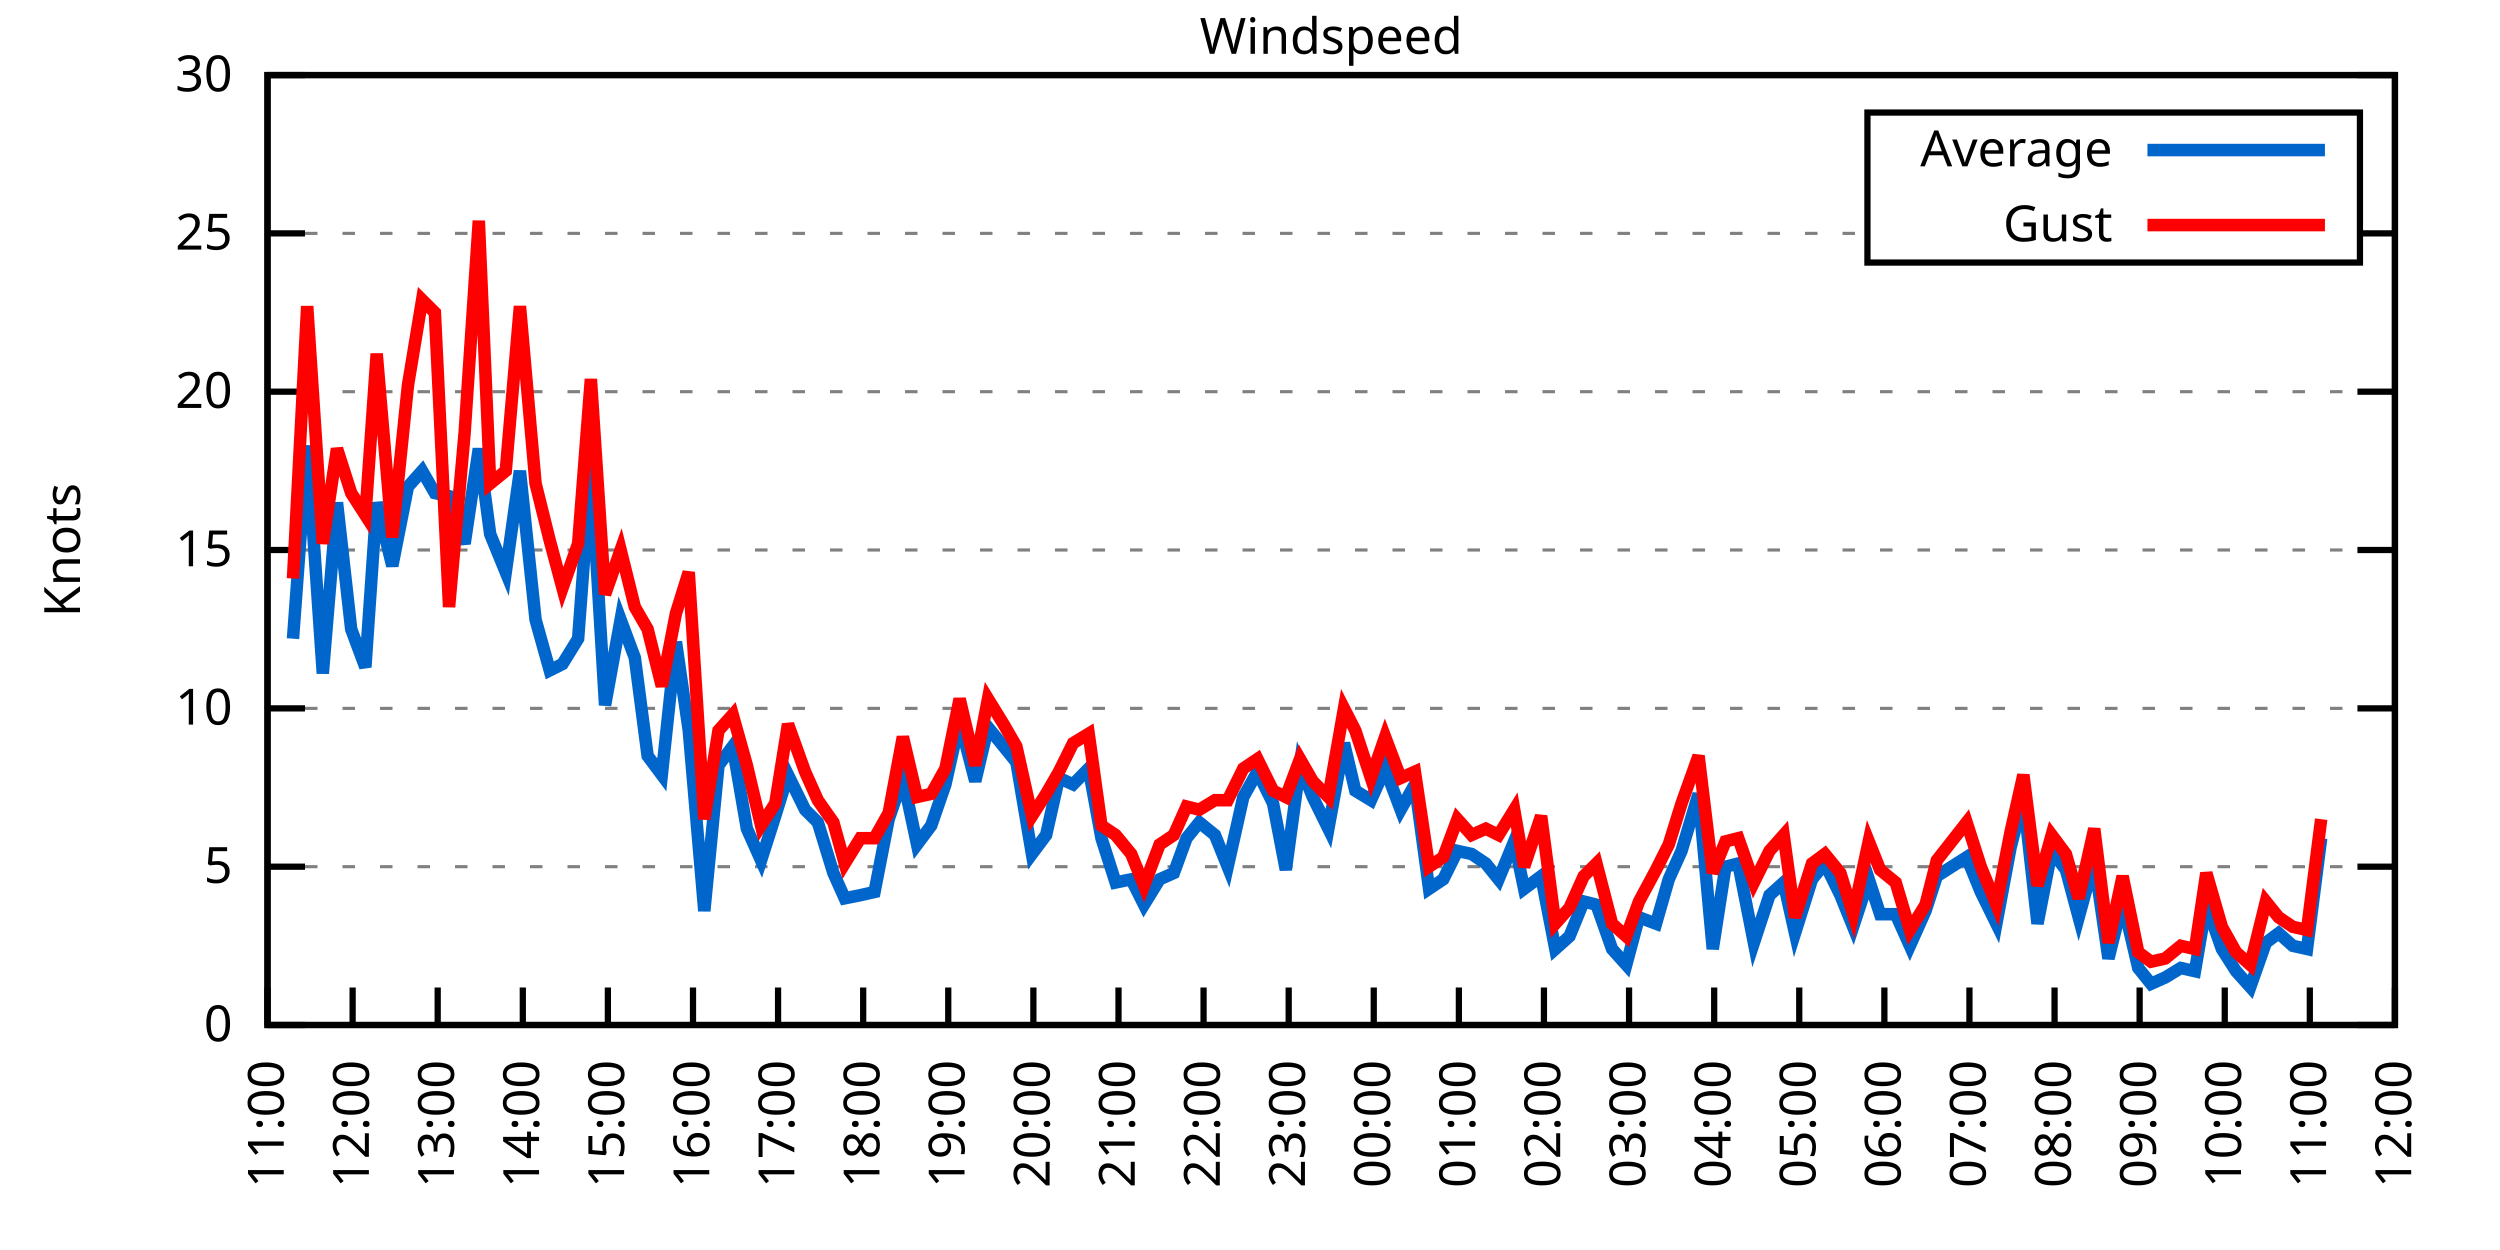
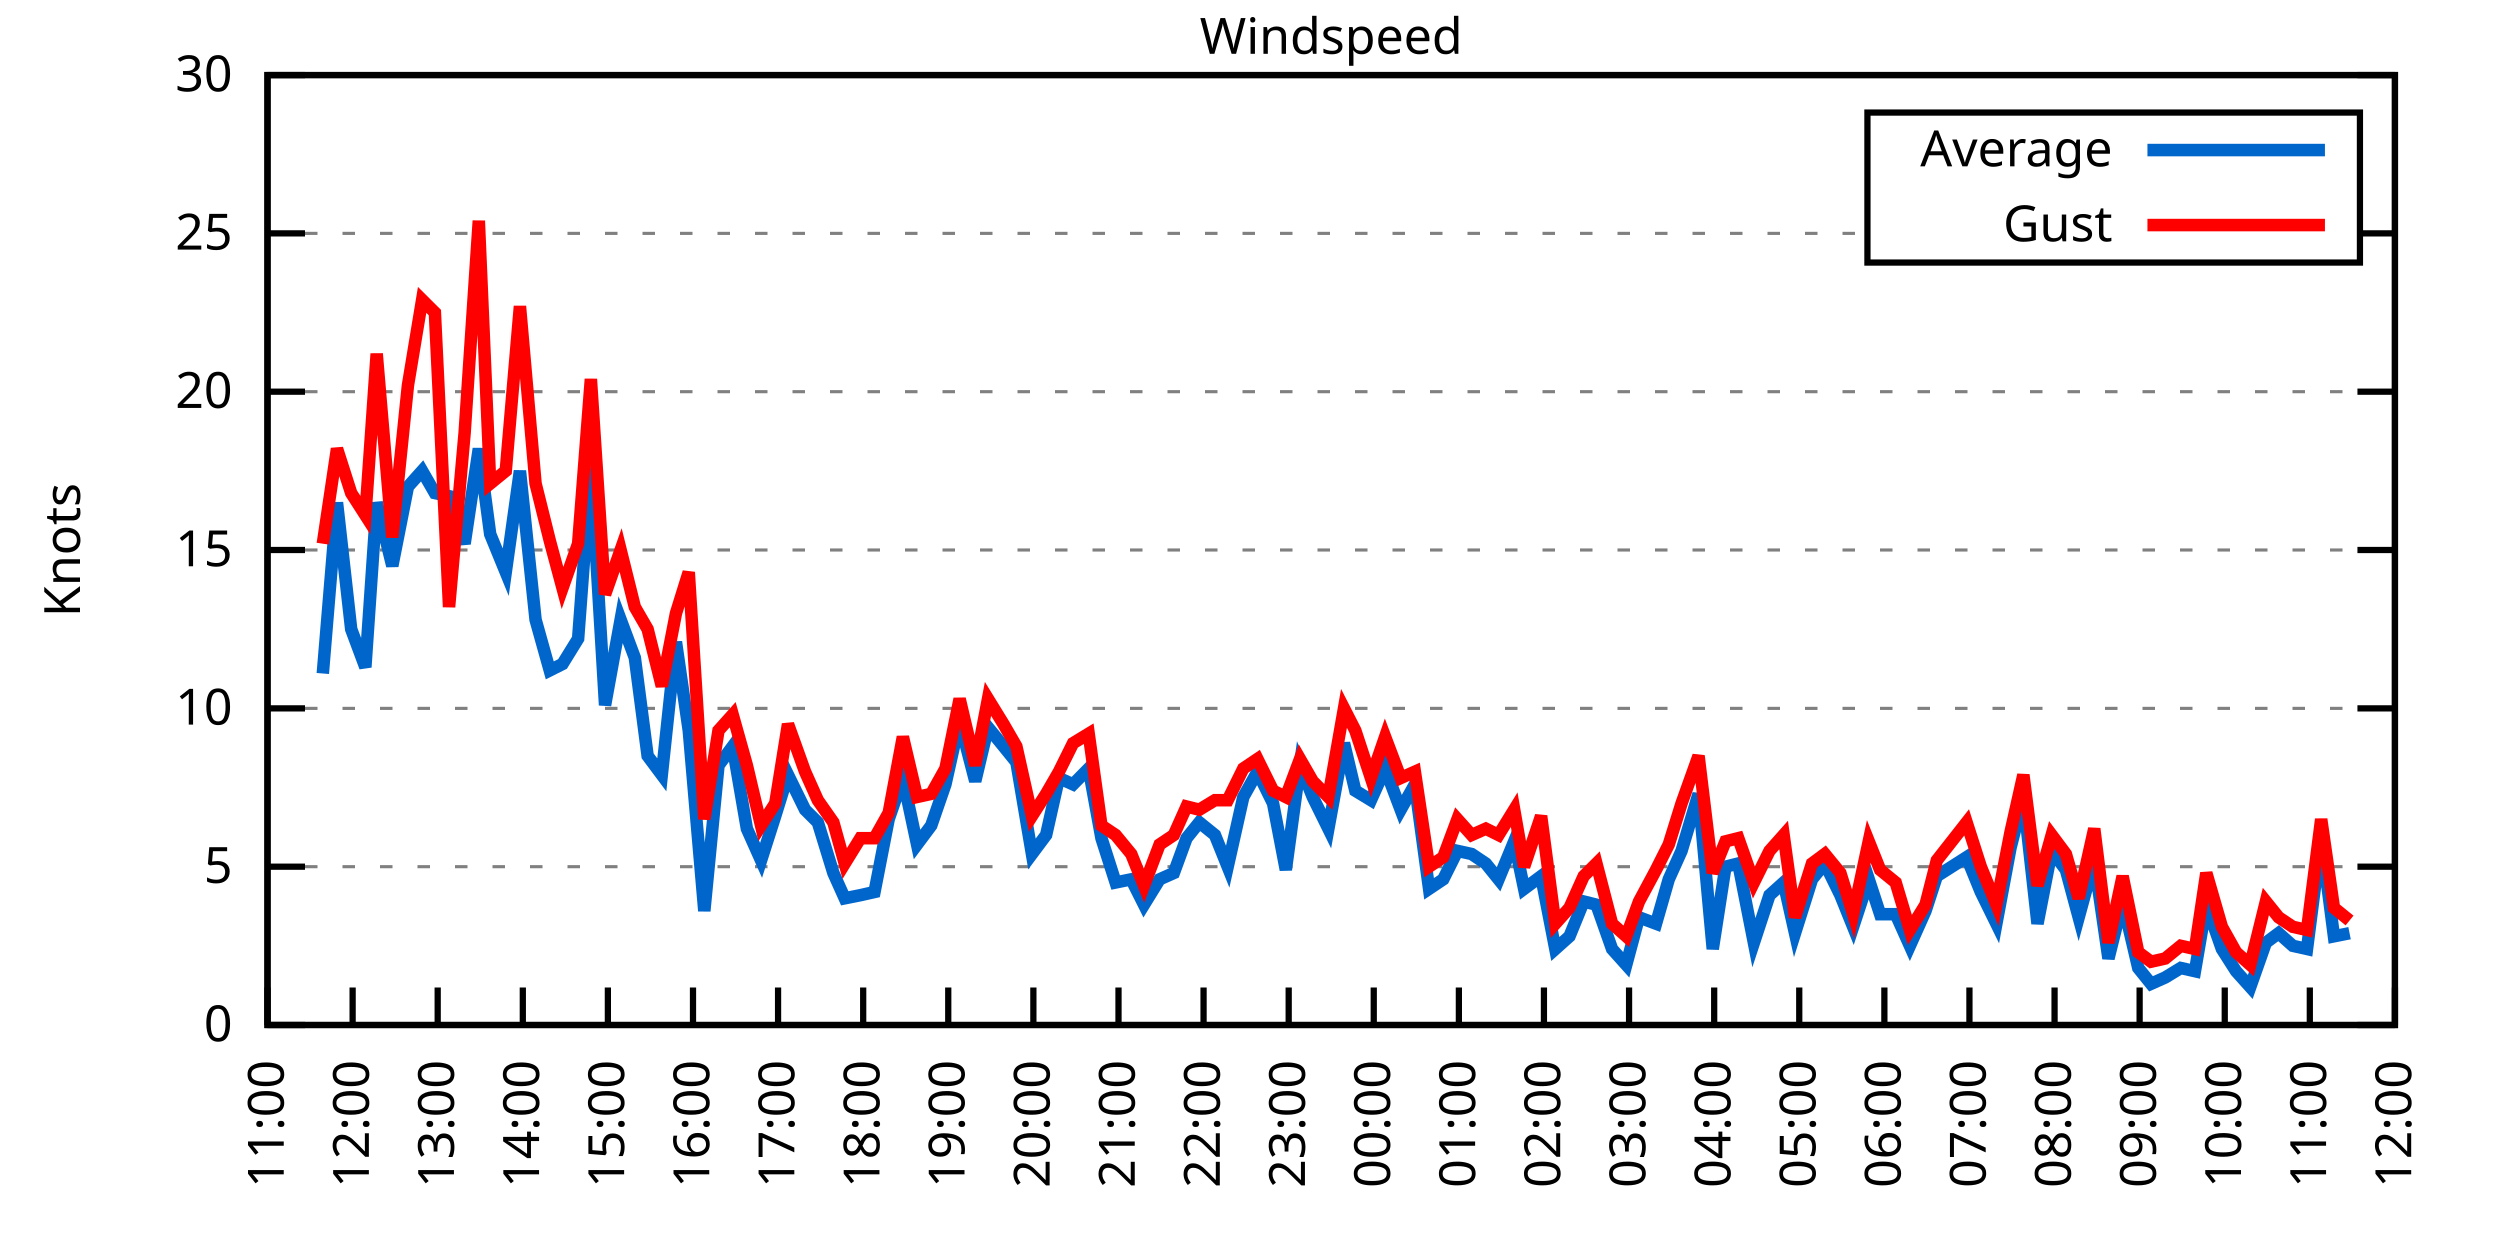
<svg xmlns="http://www.w3.org/2000/svg" xmlns:xlink="http://www.w3.org/1999/xlink" width="400" height="200" viewBox="0 0 400 200">
  <g id="gnuplot_canvas">
    <rect x="0" y="0" width="400" height="200" fill="none" />
    <defs>
      <circle id="gpDot" r="0.5" stroke-width="0.5" stroke="currentColor" />
      <path id="gpPt0" stroke-width="0.333" stroke="currentColor" d="M-1,0 h2 M0,-1 v2" />
      <path id="gpPt1" stroke-width="0.333" stroke="currentColor" d="M-1,-1 L1,1 M1,-1 L-1,1" />
      <path id="gpPt2" stroke-width="0.333" stroke="currentColor" d="M-1,0 L1,0 M0,-1 L0,1 M-1,-1 L1,1 M-1,1 L1,-1" />
      <rect id="gpPt3" stroke-width="0.333" stroke="currentColor" x="-1" y="-1" width="2" height="2" />
      <rect id="gpPt4" stroke-width="0.333" stroke="currentColor" fill="currentColor" x="-1" y="-1" width="2" height="2" />
      <circle id="gpPt5" stroke-width="0.333" stroke="currentColor" cx="0" cy="0" r="1" />
      <use xlink:href="#gpPt5" id="gpPt6" fill="currentColor" stroke="none" />
      <path id="gpPt7" stroke-width="0.333" stroke="currentColor" d="M0,-1.33 L-1.33,0.67 L1.33,0.67 z" />
      <use xlink:href="#gpPt7" id="gpPt8" fill="currentColor" stroke="none" />
      <use xlink:href="#gpPt7" id="gpPt9" stroke="currentColor" transform="rotate(180)" />
      <use xlink:href="#gpPt9" id="gpPt10" fill="currentColor" stroke="none" />
      <use xlink:href="#gpPt3" id="gpPt11" stroke="currentColor" transform="rotate(45)" />
      <use xlink:href="#gpPt11" id="gpPt12" fill="currentColor" stroke="none" />
      <path id="gpPt13" stroke-width="0.333" stroke="currentColor" d="M0,1.330 L1.265,0.411 L0.782,-1.067 L-0.782,-1.076 L-1.265,0.411 z" />
      <use xlink:href="#gpPt13" id="gpPt14" fill="currentColor" stroke="none" />
      <filter id="textbox" filterUnits="objectBoundingBox" x="0" y="0" height="1" width="1">
        <feFlood flood-color="white" flood-opacity="1" result="bgnd" />
        <feComposite in="SourceGraphic" in2="bgnd" operator="atop" />
      </filter>
      <filter id="greybox" filterUnits="objectBoundingBox" x="0" y="0" height="1" width="1">
        <feFlood flood-color="lightgrey" flood-opacity="1" result="grey" />
        <feComposite in="SourceGraphic" in2="grey" operator="atop" />
      </filter>
    </defs>
    <g fill="none" color="white" stroke="currentColor" stroke-width="1.00" stroke-linecap="butt" stroke-linejoin="miter">
</g>
    <g fill="none" color="black" stroke="currentColor" stroke-width="1.00" stroke-linecap="butt" stroke-linejoin="miter">
      <g stroke="none" shape-rendering="crispEdges">
        <polygon fill="rgb(255, 255, 255)" points="42.80,164.00 383.18,164.00 383.18,12.02 42.80,12.02 " />
      </g>
    </g>
    <g fill="none" color="black" stroke="currentColor" stroke-width="1.00" stroke-linecap="butt" stroke-linejoin="miter">
</g>
    <g fill="none" color="black" stroke="black" stroke-width="0.50" stroke-linecap="butt" stroke-linejoin="miter">
</g>
    <g fill="none" color="gray" stroke="currentColor" stroke-width="0.50" stroke-linecap="butt" stroke-linejoin="miter">
      <path stroke="gray" stroke-dasharray="2,4" class="gridline" d="M42.80,164.00 L383.19,164.00  " />
    </g>
    <g fill="none" color="gray" stroke="gray" stroke-width="1.00" stroke-linecap="butt" stroke-linejoin="miter">
</g>
    <g fill="none" color="black" stroke="currentColor" stroke-width="1.00" stroke-linecap="butt" stroke-linejoin="miter">
      <path stroke="black" d="M42.80,164.00 L48.80,164.00 M383.19,164.00 L377.19,164.00  " />
      <g transform="translate(37.20,166.60)" stroke="none" fill="black" font-family="Sans" font-size="8.00" text-anchor="end">
        <text>
          <tspan font-family="Sans"> 0</tspan>
        </text>
      </g>
    </g>
    <g fill="none" color="black" stroke="currentColor" stroke-width="1.00" stroke-linecap="butt" stroke-linejoin="miter">
</g>
    <g fill="none" color="black" stroke="black" stroke-width="0.50" stroke-linecap="butt" stroke-linejoin="miter">
</g>
    <g fill="none" color="gray" stroke="currentColor" stroke-width="0.50" stroke-linecap="butt" stroke-linejoin="miter">
      <path stroke="gray" stroke-dasharray="2,4" class="gridline" d="M42.80,138.67 L383.19,138.67  " />
    </g>
    <g fill="none" color="gray" stroke="gray" stroke-width="1.00" stroke-linecap="butt" stroke-linejoin="miter">
</g>
    <g fill="none" color="black" stroke="currentColor" stroke-width="1.00" stroke-linecap="butt" stroke-linejoin="miter">
      <path stroke="black" d="M42.80,138.67 L48.80,138.67 M383.19,138.67 L377.19,138.67  " />
      <g transform="translate(37.20,141.27)" stroke="none" fill="black" font-family="Sans" font-size="8.00" text-anchor="end">
        <text>
          <tspan font-family="Sans"> 5</tspan>
        </text>
      </g>
    </g>
    <g fill="none" color="black" stroke="currentColor" stroke-width="1.00" stroke-linecap="butt" stroke-linejoin="miter">
</g>
    <g fill="none" color="black" stroke="black" stroke-width="0.50" stroke-linecap="butt" stroke-linejoin="miter">
</g>
    <g fill="none" color="gray" stroke="currentColor" stroke-width="0.50" stroke-linecap="butt" stroke-linejoin="miter">
      <path stroke="gray" stroke-dasharray="2,4" class="gridline" d="M42.80,113.34 L383.19,113.34  " />
    </g>
    <g fill="none" color="gray" stroke="gray" stroke-width="1.00" stroke-linecap="butt" stroke-linejoin="miter">
</g>
    <g fill="none" color="black" stroke="currentColor" stroke-width="1.00" stroke-linecap="butt" stroke-linejoin="miter">
      <path stroke="black" d="M42.80,113.34 L48.80,113.34 M383.19,113.34 L377.19,113.34  " />
      <g transform="translate(37.20,115.94)" stroke="none" fill="black" font-family="Sans" font-size="8.00" text-anchor="end">
        <text>
          <tspan font-family="Sans"> 10</tspan>
        </text>
      </g>
    </g>
    <g fill="none" color="black" stroke="currentColor" stroke-width="1.00" stroke-linecap="butt" stroke-linejoin="miter">
</g>
    <g fill="none" color="black" stroke="black" stroke-width="0.50" stroke-linecap="butt" stroke-linejoin="miter">
</g>
    <g fill="none" color="gray" stroke="currentColor" stroke-width="0.50" stroke-linecap="butt" stroke-linejoin="miter">
      <path stroke="gray" stroke-dasharray="2,4" class="gridline" d="M42.80,88.00 L383.19,88.00  " />
    </g>
    <g fill="none" color="gray" stroke="gray" stroke-width="1.00" stroke-linecap="butt" stroke-linejoin="miter">
</g>
    <g fill="none" color="black" stroke="currentColor" stroke-width="1.00" stroke-linecap="butt" stroke-linejoin="miter">
      <path stroke="black" d="M42.80,88.00 L48.80,88.00 M383.19,88.00 L377.19,88.00  " />
      <g transform="translate(37.20,90.60)" stroke="none" fill="black" font-family="Sans" font-size="8.00" text-anchor="end">
        <text>
          <tspan font-family="Sans"> 15</tspan>
        </text>
      </g>
    </g>
    <g fill="none" color="black" stroke="currentColor" stroke-width="1.00" stroke-linecap="butt" stroke-linejoin="miter">
</g>
    <g fill="none" color="black" stroke="black" stroke-width="0.50" stroke-linecap="butt" stroke-linejoin="miter">
</g>
    <g fill="none" color="gray" stroke="currentColor" stroke-width="0.50" stroke-linecap="butt" stroke-linejoin="miter">
      <path stroke="gray" stroke-dasharray="2,4" class="gridline" d="M42.80,62.67 L383.19,62.67  " />
    </g>
    <g fill="none" color="gray" stroke="gray" stroke-width="1.00" stroke-linecap="butt" stroke-linejoin="miter">
</g>
    <g fill="none" color="black" stroke="currentColor" stroke-width="1.00" stroke-linecap="butt" stroke-linejoin="miter">
      <path stroke="black" d="M42.80,62.67 L48.80,62.67 M383.19,62.67 L377.19,62.67  " />
      <g transform="translate(37.20,65.27)" stroke="none" fill="black" font-family="Sans" font-size="8.00" text-anchor="end">
        <text>
          <tspan font-family="Sans"> 20</tspan>
        </text>
      </g>
    </g>
    <g fill="none" color="black" stroke="currentColor" stroke-width="1.00" stroke-linecap="butt" stroke-linejoin="miter">
</g>
    <g fill="none" color="black" stroke="black" stroke-width="0.50" stroke-linecap="butt" stroke-linejoin="miter">
</g>
    <g fill="none" color="gray" stroke="currentColor" stroke-width="0.50" stroke-linecap="butt" stroke-linejoin="miter">
      <path stroke="gray" stroke-dasharray="2,4" class="gridline" d="M42.80,37.34 L298.79,37.34 M377.59,37.34 L383.19,37.34  " />
    </g>
    <g fill="none" color="gray" stroke="gray" stroke-width="1.00" stroke-linecap="butt" stroke-linejoin="miter">
</g>
    <g fill="none" color="black" stroke="currentColor" stroke-width="1.00" stroke-linecap="butt" stroke-linejoin="miter">
      <path stroke="black" d="M42.80,37.34 L48.80,37.34 M383.19,37.34 L377.19,37.34  " />
      <g transform="translate(37.20,39.94)" stroke="none" fill="black" font-family="Sans" font-size="8.00" text-anchor="end">
        <text>
          <tspan font-family="Sans"> 25</tspan>
        </text>
      </g>
    </g>
    <g fill="none" color="black" stroke="currentColor" stroke-width="1.00" stroke-linecap="butt" stroke-linejoin="miter">
</g>
    <g fill="none" color="black" stroke="black" stroke-width="0.50" stroke-linecap="butt" stroke-linejoin="miter">
</g>
    <g fill="none" color="gray" stroke="currentColor" stroke-width="0.50" stroke-linecap="butt" stroke-linejoin="miter">
      <path stroke="gray" stroke-dasharray="2,4" class="gridline" d="M42.80,12.01 L383.19,12.01  " />
    </g>
    <g fill="none" color="gray" stroke="gray" stroke-width="1.00" stroke-linecap="butt" stroke-linejoin="miter">
</g>
    <g fill="none" color="black" stroke="currentColor" stroke-width="1.00" stroke-linecap="butt" stroke-linejoin="miter">
      <path stroke="black" d="M42.80,12.01 L48.80,12.01 M383.19,12.01 L377.19,12.01  " />
      <g transform="translate(37.20,14.61)" stroke="none" fill="black" font-family="Sans" font-size="8.00" text-anchor="end">
        <text>
          <tspan font-family="Sans"> 30</tspan>
        </text>
      </g>
    </g>
    <g fill="none" color="black" stroke="currentColor" stroke-width="1.00" stroke-linecap="butt" stroke-linejoin="miter">
      <path stroke="black" d="M42.80,164.00 L42.80,158.00  " />
      <g transform="translate(45.40,169.60) rotate(270.00)" stroke="none" fill="black" font-family="Sans" font-size="8.00" text-anchor="end">
        <text>
          <tspan font-family="Sans">11:00</tspan>
        </text>
      </g>
    </g>
    <g fill="none" color="black" stroke="currentColor" stroke-width="1.00" stroke-linecap="butt" stroke-linejoin="miter">
      <path stroke="black" d="M56.42,164.00 L56.42,158.00  " />
      <g transform="translate(59.02,169.60) rotate(270.00)" stroke="none" fill="black" font-family="Sans" font-size="8.00" text-anchor="end">
        <text>
          <tspan font-family="Sans">12:00</tspan>
        </text>
      </g>
    </g>
    <g fill="none" color="black" stroke="currentColor" stroke-width="1.00" stroke-linecap="butt" stroke-linejoin="miter">
      <path stroke="black" d="M70.03,164.00 L70.03,158.00  " />
      <g transform="translate(72.63,169.60) rotate(270.00)" stroke="none" fill="black" font-family="Sans" font-size="8.00" text-anchor="end">
        <text>
          <tspan font-family="Sans">13:00</tspan>
        </text>
      </g>
    </g>
    <g fill="none" color="black" stroke="currentColor" stroke-width="1.00" stroke-linecap="butt" stroke-linejoin="miter">
      <path stroke="black" d="M83.65,164.00 L83.65,158.00  " />
      <g transform="translate(86.25,169.60) rotate(270.00)" stroke="none" fill="black" font-family="Sans" font-size="8.00" text-anchor="end">
        <text>
          <tspan font-family="Sans">14:00</tspan>
        </text>
      </g>
    </g>
    <g fill="none" color="black" stroke="currentColor" stroke-width="1.00" stroke-linecap="butt" stroke-linejoin="miter">
      <path stroke="black" d="M97.26,164.00 L97.26,158.00  " />
      <g transform="translate(99.86,169.60) rotate(270.00)" stroke="none" fill="black" font-family="Sans" font-size="8.00" text-anchor="end">
        <text>
          <tspan font-family="Sans">15:00</tspan>
        </text>
      </g>
    </g>
    <g fill="none" color="black" stroke="currentColor" stroke-width="1.00" stroke-linecap="butt" stroke-linejoin="miter">
      <path stroke="black" d="M110.88,164.00 L110.88,158.00  " />
      <g transform="translate(113.48,169.60) rotate(270.00)" stroke="none" fill="black" font-family="Sans" font-size="8.00" text-anchor="end">
        <text>
          <tspan font-family="Sans">16:00</tspan>
        </text>
      </g>
    </g>
    <g fill="none" color="black" stroke="currentColor" stroke-width="1.00" stroke-linecap="butt" stroke-linejoin="miter">
      <path stroke="black" d="M124.49,164.00 L124.49,158.00  " />
      <g transform="translate(127.09,169.60) rotate(270.00)" stroke="none" fill="black" font-family="Sans" font-size="8.00" text-anchor="end">
        <text>
          <tspan font-family="Sans">17:00</tspan>
        </text>
      </g>
    </g>
    <g fill="none" color="black" stroke="currentColor" stroke-width="1.00" stroke-linecap="butt" stroke-linejoin="miter">
      <path stroke="black" d="M138.11,164.00 L138.11,158.00  " />
      <g transform="translate(140.71,169.60) rotate(270.00)" stroke="none" fill="black" font-family="Sans" font-size="8.00" text-anchor="end">
        <text>
          <tspan font-family="Sans">18:00</tspan>
        </text>
      </g>
    </g>
    <g fill="none" color="black" stroke="currentColor" stroke-width="1.00" stroke-linecap="butt" stroke-linejoin="miter">
      <path stroke="black" d="M151.72,164.00 L151.72,158.00  " />
      <g transform="translate(154.32,169.60) rotate(270.00)" stroke="none" fill="black" font-family="Sans" font-size="8.00" text-anchor="end">
        <text>
          <tspan font-family="Sans">19:00</tspan>
        </text>
      </g>
    </g>
    <g fill="none" color="black" stroke="currentColor" stroke-width="1.00" stroke-linecap="butt" stroke-linejoin="miter">
      <path stroke="black" d="M165.34,164.00 L165.34,158.00  " />
      <g transform="translate(167.94,169.60) rotate(270.00)" stroke="none" fill="black" font-family="Sans" font-size="8.00" text-anchor="end">
        <text>
          <tspan font-family="Sans">20:00</tspan>
        </text>
      </g>
    </g>
    <g fill="none" color="black" stroke="currentColor" stroke-width="1.00" stroke-linecap="butt" stroke-linejoin="miter">
      <path stroke="black" d="M178.96,164.00 L178.96,158.00  " />
      <g transform="translate(181.56,169.60) rotate(270.00)" stroke="none" fill="black" font-family="Sans" font-size="8.00" text-anchor="end">
        <text>
          <tspan font-family="Sans">21:00</tspan>
        </text>
      </g>
    </g>
    <g fill="none" color="black" stroke="currentColor" stroke-width="1.00" stroke-linecap="butt" stroke-linejoin="miter">
      <path stroke="black" d="M192.57,164.00 L192.57,158.00  " />
      <g transform="translate(195.17,169.60) rotate(270.00)" stroke="none" fill="black" font-family="Sans" font-size="8.00" text-anchor="end">
        <text>
          <tspan font-family="Sans">22:00</tspan>
        </text>
      </g>
    </g>
    <g fill="none" color="black" stroke="currentColor" stroke-width="1.00" stroke-linecap="butt" stroke-linejoin="miter">
      <path stroke="black" d="M206.19,164.00 L206.19,158.00  " />
      <g transform="translate(208.79,169.60) rotate(270.00)" stroke="none" fill="black" font-family="Sans" font-size="8.00" text-anchor="end">
        <text>
          <tspan font-family="Sans">23:00</tspan>
        </text>
      </g>
    </g>
    <g fill="none" color="black" stroke="currentColor" stroke-width="1.00" stroke-linecap="butt" stroke-linejoin="miter">
      <path stroke="black" d="M219.80,164.00 L219.80,158.00  " />
      <g transform="translate(222.40,169.60) rotate(270.00)" stroke="none" fill="black" font-family="Sans" font-size="8.00" text-anchor="end">
        <text>
          <tspan font-family="Sans">00:00</tspan>
        </text>
      </g>
    </g>
    <g fill="none" color="black" stroke="currentColor" stroke-width="1.00" stroke-linecap="butt" stroke-linejoin="miter">
      <path stroke="black" d="M233.42,164.00 L233.42,158.00  " />
      <g transform="translate(236.02,169.60) rotate(270.00)" stroke="none" fill="black" font-family="Sans" font-size="8.00" text-anchor="end">
        <text>
          <tspan font-family="Sans">01:00</tspan>
        </text>
      </g>
    </g>
    <g fill="none" color="black" stroke="currentColor" stroke-width="1.00" stroke-linecap="butt" stroke-linejoin="miter">
      <path stroke="black" d="M247.03,164.00 L247.03,158.00  " />
      <g transform="translate(249.63,169.60) rotate(270.00)" stroke="none" fill="black" font-family="Sans" font-size="8.00" text-anchor="end">
        <text>
          <tspan font-family="Sans">02:00</tspan>
        </text>
      </g>
    </g>
    <g fill="none" color="black" stroke="currentColor" stroke-width="1.00" stroke-linecap="butt" stroke-linejoin="miter">
      <path stroke="black" d="M260.65,164.00 L260.65,158.00  " />
      <g transform="translate(263.25,169.60) rotate(270.00)" stroke="none" fill="black" font-family="Sans" font-size="8.00" text-anchor="end">
        <text>
          <tspan font-family="Sans">03:00</tspan>
        </text>
      </g>
    </g>
    <g fill="none" color="black" stroke="currentColor" stroke-width="1.00" stroke-linecap="butt" stroke-linejoin="miter">
      <path stroke="black" d="M274.27,164.00 L274.27,158.00  " />
      <g transform="translate(276.87,169.60) rotate(270.00)" stroke="none" fill="black" font-family="Sans" font-size="8.00" text-anchor="end">
        <text>
          <tspan font-family="Sans">04:00</tspan>
        </text>
      </g>
    </g>
    <g fill="none" color="black" stroke="currentColor" stroke-width="1.00" stroke-linecap="butt" stroke-linejoin="miter">
      <path stroke="black" d="M287.88,164.00 L287.88,158.00  " />
      <g transform="translate(290.48,169.60) rotate(270.00)" stroke="none" fill="black" font-family="Sans" font-size="8.00" text-anchor="end">
        <text>
          <tspan font-family="Sans">05:00</tspan>
        </text>
      </g>
    </g>
    <g fill="none" color="black" stroke="currentColor" stroke-width="1.00" stroke-linecap="butt" stroke-linejoin="miter">
      <path stroke="black" d="M301.50,164.00 L301.50,158.00  " />
      <g transform="translate(304.10,169.60) rotate(270.00)" stroke="none" fill="black" font-family="Sans" font-size="8.00" text-anchor="end">
        <text>
          <tspan font-family="Sans">06:00</tspan>
        </text>
      </g>
    </g>
    <g fill="none" color="black" stroke="currentColor" stroke-width="1.00" stroke-linecap="butt" stroke-linejoin="miter">
      <path stroke="black" d="M315.11,164.00 L315.11,158.00  " />
      <g transform="translate(317.71,169.60) rotate(270.00)" stroke="none" fill="black" font-family="Sans" font-size="8.00" text-anchor="end">
        <text>
          <tspan font-family="Sans">07:00</tspan>
        </text>
      </g>
    </g>
    <g fill="none" color="black" stroke="currentColor" stroke-width="1.00" stroke-linecap="butt" stroke-linejoin="miter">
      <path stroke="black" d="M328.73,164.00 L328.73,158.00  " />
      <g transform="translate(331.33,169.60) rotate(270.00)" stroke="none" fill="black" font-family="Sans" font-size="8.00" text-anchor="end">
        <text>
          <tspan font-family="Sans">08:00</tspan>
        </text>
      </g>
    </g>
    <g fill="none" color="black" stroke="currentColor" stroke-width="1.00" stroke-linecap="butt" stroke-linejoin="miter">
      <path stroke="black" d="M342.34,164.00 L342.34,158.00  " />
      <g transform="translate(344.94,169.60) rotate(270.00)" stroke="none" fill="black" font-family="Sans" font-size="8.00" text-anchor="end">
        <text>
          <tspan font-family="Sans">09:00</tspan>
        </text>
      </g>
    </g>
    <g fill="none" color="black" stroke="currentColor" stroke-width="1.00" stroke-linecap="butt" stroke-linejoin="miter">
      <path stroke="black" d="M355.96,164.00 L355.96,158.00  " />
      <g transform="translate(358.56,169.60) rotate(270.00)" stroke="none" fill="black" font-family="Sans" font-size="8.00" text-anchor="end">
        <text>
          <tspan font-family="Sans">10:00</tspan>
        </text>
      </g>
    </g>
    <g fill="none" color="black" stroke="currentColor" stroke-width="1.00" stroke-linecap="butt" stroke-linejoin="miter">
      <path stroke="black" d="M369.57,164.00 L369.57,158.00  " />
      <g transform="translate(372.17,169.60) rotate(270.00)" stroke="none" fill="black" font-family="Sans" font-size="8.00" text-anchor="end">
        <text>
          <tspan font-family="Sans">11:00</tspan>
        </text>
      </g>
    </g>
    <g fill="none" color="black" stroke="currentColor" stroke-width="1.00" stroke-linecap="butt" stroke-linejoin="miter">
      <path stroke="black" d="M383.19,164.00 L383.19,158.00  " />
      <g transform="translate(385.79,169.60) rotate(270.00)" stroke="none" fill="black" font-family="Sans" font-size="8.00" text-anchor="end">
        <text>
          <tspan font-family="Sans">12:00</tspan>
        </text>
      </g>
    </g>
    <g fill="none" color="black" stroke="currentColor" stroke-width="1.00" stroke-linecap="butt" stroke-linejoin="miter">
</g>
    <g fill="none" color="black" stroke="currentColor" stroke-width="1.00" stroke-linecap="butt" stroke-linejoin="miter">
      <path stroke="black" d="M42.80,12.01 L42.80,164.00 L383.19,164.00 L383.19,12.01 L42.80,12.01 Z  " />
    </g>
    <g fill="none" color="black" stroke="currentColor" stroke-width="1.00" stroke-linecap="butt" stroke-linejoin="miter">
</g>
    <g fill="none" color="black" stroke="currentColor" stroke-width="1.00" stroke-linecap="butt" stroke-linejoin="miter">
      <path stroke="black" d="M298.79,42.01 L298.79,18.01 L377.59,18.01 L377.59,42.01 L298.79,42.01 Z  " />
    </g>
    <g id="Windspeed_plot_1">
      <g fill="none" color="white" stroke="black" stroke-width="2.00" stroke-linecap="butt" stroke-linejoin="miter">
</g>
      <g fill="none" color="black" stroke="currentColor" stroke-width="2.00" stroke-linecap="butt" stroke-linejoin="miter">
        <g transform="translate(337.99,26.61)" stroke="none" fill="black" font-family="Sans" font-size="8.00" text-anchor="end">
          <text>
            <tspan font-family="Sans">Average</tspan>
          </text>
        </g>
      </g>
      <g fill="none" color="black" stroke="currentColor" stroke-width="2.00" stroke-linecap="butt" stroke-linejoin="miter">
-         <path stroke="rgb(  0, 102, 204)" d="M343.59,24.01 L371.99,24.01 M46.88,102.19 L49.15,71.29 L51.65,107.76 L53.92,80.41 L56.19,100.67 L58.46,106.75   L60.27,80.41 L62.77,90.54 L65.27,77.87 L67.54,75.34 L69.58,78.89 L71.85,79.39 L74.34,86.99 L76.61,71.79   L78.43,85.47 L80.92,91.55 L83.19,75.34 L85.69,99.15 L87.96,107.26 L90.00,106.24 L92.50,102.19 L94.54,74.83   L96.81,112.83 L99.30,99.15 L101.57,105.23 L103.62,120.94 L105.89,123.98 L108.15,102.70 L110.20,116.88 L112.69,145.76   L114.96,122.46 L117.23,119.42 L119.50,132.59 L121.77,137.66 L124.04,130.56 L126.08,123.98 L128.81,129.55 L130.85,131.58   L133.34,139.68 L135.16,143.73 L137.66,143.23 L139.92,142.72 L142.19,131.07 L144.46,124.48 L146.73,135.12 L149.00,132.08   L151.27,125.50 L153.54,115.36 L156.04,124.99 L158.08,116.38 L160.57,119.42 L162.62,121.95 L165.11,136.64 L167.38,133.60   L169.43,124.48 L171.69,125.50 L174.19,122.96 L176.23,134.11 L178.50,141.20 L181.00,140.69 L183.04,144.75 L185.54,140.69   L187.81,139.68 L189.85,134.11 L191.89,131.58 L194.39,133.60 L196.43,138.67 L198.93,127.52 L201.19,123.47 L203.69,128.54   L205.73,139.17 L208.00,122.46 L210.04,127.52 L212.54,132.59 L215.04,118.91 L216.85,126.51 L219.35,128.03 L221.62,122.96   L224.11,129.55 L226.38,125.50 L228.65,142.21 L230.92,140.69 L233.19,136.14 L235.46,136.64 L237.73,138.16 L239.77,140.69   L242.27,134.62 L243.86,142.21 L246.58,140.19 L248.85,151.84 L251.12,149.81 L253.39,144.24 L255.43,144.75 L257.93,151.84   L260.20,154.37 L262.24,146.77 L264.96,147.79 L267.00,140.69 L269.05,136.14 L271.77,127.02 L274.04,151.84 L276.08,138.67   L278.12,138.16 L280.62,150.83 L283.12,143.23 L285.38,141.20 L287.20,149.31 L289.92,140.69 L291.97,138.16 L294.46,143.23   L296.50,148.29 L299.00,140.69 L300.82,146.27 L303.31,146.27 L305.58,151.33 L308.08,145.76 L309.89,140.19 L314.66,137.15   L316.93,142.72 L319.42,147.79 L321.69,135.63 L323.74,127.52 L326.00,147.79 L328.27,136.14 L330.54,139.17 L332.59,146.77   L335.08,137.66 L337.35,153.36 L339.62,144.24 L342.12,154.88 L344.16,157.41 L346.43,156.40 L348.92,154.88 L351.19,155.39   L353.01,144.75 L355.50,151.84 L357.77,155.39 L360.04,157.92 L362.54,150.83 L364.58,149.31 L366.85,151.33 L369.12,151.84   L371.39,134.11  " />
+         <path stroke="rgb(  0, 102, 204)" d="M343.59,24.01 L371.99,24.01 M51.65,107.76 L53.92,80.41 L56.19,100.67 L58.46,106.75 L60.27,80.41 L62.77,90.54   L65.27,77.87 L67.54,75.34 L69.58,78.89 L71.85,79.39 L74.34,86.99 L76.61,71.79 L78.43,85.47 L80.92,91.55   L83.19,75.34 L85.69,99.15 L87.96,107.26 L90.00,106.24 L92.50,102.19 L94.54,74.83 L96.81,112.83 L99.30,99.15   L101.57,105.23 L103.62,120.94 L105.89,123.98 L108.15,102.70 L110.20,116.88 L112.69,145.76 L114.96,122.46 L117.23,119.42   L119.50,132.59 L121.77,137.66 L124.04,130.56 L126.08,123.98 L128.81,129.55 L130.85,131.58 L133.34,139.68 L135.16,143.73   L137.66,143.23 L139.92,142.72 L142.19,131.07 L144.46,124.48 L146.73,135.12 L149.00,132.08 L151.27,125.50 L153.54,115.36   L156.04,124.99 L158.08,116.38 L160.57,119.42 L162.62,121.95 L165.11,136.64 L167.38,133.60 L169.43,124.48 L171.69,125.50   L174.19,122.96 L176.23,134.11 L178.50,141.20 L181.00,140.69 L183.04,144.75 L185.54,140.69 L187.81,139.68 L189.85,134.11   L191.89,131.58 L194.39,133.60 L196.43,138.67 L198.93,127.52 L201.19,123.47 L203.69,128.54 L205.73,139.17 L208.00,122.46   L210.04,127.52 L212.54,132.59 L215.04,118.91 L216.85,126.51 L219.35,128.03 L221.62,122.96 L224.11,129.55 L226.38,125.50   L228.65,142.21 L230.92,140.69 L233.19,136.14 L235.46,136.64 L237.73,138.16 L239.77,140.69 L242.27,134.62 L243.86,142.21   L246.58,140.19 L248.85,151.84 L251.12,149.81 L253.39,144.24 L255.43,144.75 L257.93,151.84 L260.20,154.37 L262.24,146.77   L264.96,147.79 L267.00,140.69 L269.05,136.14 L271.77,127.02 L274.04,151.84 L276.08,138.67 L278.12,138.16 L280.62,150.83   L283.12,143.23 L285.38,141.20 L287.20,149.31 L289.92,140.69 L291.97,138.16 L294.46,143.23 L296.50,148.29 L299.00,140.69   L300.82,146.27 L303.31,146.27 L305.58,151.33 L308.08,145.76 L309.89,140.19 L314.66,137.15 L316.93,142.72 L319.42,147.79   L321.69,135.63 L323.74,127.52 L326.00,147.79 L328.27,136.14 L330.54,139.17 L332.59,146.77 L335.08,137.66 L337.35,153.36   L339.62,144.24 L342.12,154.88 L344.16,157.41 L346.43,156.40 L348.92,154.88 L351.19,155.39 L353.01,144.75 L355.50,151.84   L357.77,155.39 L360.04,157.92 L362.54,150.83 L364.58,149.31 L366.85,151.33 L369.12,151.84 L371.39,134.11 L373.43,149.81   L375.93,149.31  " />
      </g>
    </g>
    <g id="Windspeed_plot_2">
      <g fill="none" color="black" stroke="currentColor" stroke-width="2.00" stroke-linecap="butt" stroke-linejoin="miter">
        <g transform="translate(337.99,38.61)" stroke="none" fill="black" font-family="Sans" font-size="8.00" text-anchor="end">
          <text>
            <tspan font-family="Sans">Gust</tspan>
          </text>
        </g>
      </g>
      <g fill="none" color="black" stroke="currentColor" stroke-width="2.00" stroke-linecap="butt" stroke-linejoin="miter">
-         <path stroke="rgb(255,   0,   0)" d="M343.59,36.01 L371.99,36.01 M46.88,92.56 L49.15,48.99 L51.65,86.99 L53.92,71.79 L56.19,78.89 L58.46,82.43   L60.27,56.59 L62.77,85.98 L65.27,61.66 L67.54,47.98 L69.58,50.01 L71.85,97.12 L74.34,69.26 L76.61,35.32   L78.43,77.37 L80.92,75.34 L83.19,48.99 L85.69,77.37 L87.96,86.49 L90.00,94.08 L92.50,86.99 L94.54,60.65   L96.81,95.10 L99.30,88.00 L101.57,97.12 L103.62,100.67 L105.89,109.79 L108.15,98.14 L110.20,91.55 L112.69,131.07   L114.96,116.88 L117.23,114.35 L119.50,122.46 L121.77,132.08 L124.04,128.54 L126.08,115.87 L128.81,123.47 L130.85,128.03   L133.34,131.58 L135.16,138.16 L137.66,134.11 L139.92,134.11 L142.19,130.06 L144.46,117.90 L146.73,127.52 L149.00,127.02   L151.27,122.96 L153.54,111.82 L156.04,122.46 L158.08,111.82 L160.57,115.87 L162.62,119.42 L165.11,130.56 L167.38,127.02   L169.43,123.47 L171.69,118.91 L174.19,117.39 L176.23,132.08 L178.50,133.60 L181.00,136.64 L183.04,141.71 L185.54,135.12   L187.81,133.60 L189.85,129.04 L191.89,129.55 L194.39,128.03 L196.43,128.03 L198.93,122.96 L201.19,121.44 L203.69,126.51   L205.73,127.52 L208.00,121.44 L210.04,124.99 L212.54,127.52 L215.04,113.34 L216.85,116.88 L219.35,124.48 L221.62,117.90   L224.11,124.48 L226.38,123.47 L228.65,138.67 L230.92,137.15 L233.19,131.07 L235.46,133.60 L237.73,132.59 L239.77,133.60   L242.27,129.55 L243.86,138.67 L246.58,130.56 L248.85,147.79 L251.12,145.25 L253.39,140.19 L255.43,138.16 L257.93,147.79   L260.20,149.81 L262.24,144.24 L264.96,139.17 L267.00,135.12 L269.05,128.54 L271.77,120.94 L274.04,139.68 L276.08,134.62   L278.12,134.11 L280.62,141.20 L283.12,136.14 L285.38,133.60 L287.20,146.77 L289.92,138.16 L291.97,136.64 L294.46,139.68   L296.50,146.27 L299.00,134.62 L300.82,139.17 L303.31,141.20 L305.58,148.80 L308.08,144.75 L309.89,137.66 L314.66,131.58   L316.93,138.67 L319.42,144.75 L321.69,133.10 L323.74,123.98 L326.00,141.71 L328.27,133.60 L330.54,136.64 L332.59,143.73   L335.08,132.59 L337.35,150.83 L339.62,140.19 L342.12,152.35 L344.16,153.87 L346.43,153.36 L348.92,151.33 L351.19,151.84   L353.01,139.68 L355.50,148.29 L357.77,152.35 L360.04,154.37 L362.54,144.24 L364.58,146.77 L366.85,148.29 L369.12,148.80   L371.39,131.07  " />
+         <path stroke="rgb(255,   0,   0)" d="M343.59,36.01 L371.99,36.01 M51.65,86.99 L53.92,71.79 L56.19,78.89 L58.46,82.43 L60.27,56.59 L62.77,85.98   L65.27,61.66 L67.54,47.98 L69.58,50.01 L71.85,97.12 L74.34,69.26 L76.61,35.32 L78.43,77.37 L80.92,75.34   L83.19,48.99 L85.69,77.37 L87.96,86.49 L90.00,94.08 L92.50,86.99 L94.54,60.65 L96.81,95.10 L99.30,88.00   L101.57,97.12 L103.62,100.67 L105.89,109.79 L108.15,98.14 L110.20,91.55 L112.69,131.07 L114.96,116.88 L117.23,114.35   L119.50,122.46 L121.77,132.08 L124.04,128.54 L126.08,115.87 L128.81,123.47 L130.85,128.03 L133.34,131.58 L135.16,138.16   L137.66,134.11 L139.92,134.11 L142.19,130.06 L144.46,117.90 L146.73,127.52 L149.00,127.02 L151.27,122.96 L153.54,111.82   L156.04,122.46 L158.08,111.82 L160.57,115.87 L162.62,119.42 L165.11,130.56 L167.38,127.02 L169.43,123.47 L171.69,118.91   L174.19,117.39 L176.23,132.08 L178.50,133.60 L181.00,136.64 L183.04,141.71 L185.54,135.12 L187.81,133.60 L189.85,129.04   L191.89,129.55 L194.39,128.03 L196.43,128.03 L198.93,122.96 L201.19,121.44 L203.69,126.51 L205.73,127.52 L208.00,121.44   L210.04,124.99 L212.54,127.52 L215.04,113.34 L216.85,116.88 L219.35,124.48 L221.62,117.90 L224.11,124.48 L226.38,123.47   L228.65,138.67 L230.92,137.15 L233.19,131.07 L235.46,133.60 L237.73,132.59 L239.77,133.60 L242.27,129.55 L243.86,138.67   L246.58,130.56 L248.85,147.79 L251.12,145.25 L253.39,140.19 L255.43,138.16 L257.93,147.79 L260.20,149.81 L262.24,144.24   L264.96,139.17 L267.00,135.12 L269.05,128.54 L271.77,120.94 L274.04,139.68 L276.08,134.62 L278.12,134.11 L280.62,141.20   L283.12,136.14 L285.38,133.60 L287.20,146.77 L289.92,138.16 L291.97,136.64 L294.46,139.68 L296.50,146.27 L299.00,134.62   L300.82,139.17 L303.31,141.20 L305.58,148.80 L308.08,144.75 L309.89,137.66 L314.66,131.58 L316.93,138.67 L319.42,144.75   L321.69,133.10 L323.74,123.98 L326.00,141.71 L328.27,133.60 L330.54,136.64 L332.59,143.73 L335.08,132.59 L337.35,150.83   L339.62,140.19 L342.12,152.35 L344.16,153.87 L346.43,153.36 L348.92,151.33 L351.19,151.84 L353.01,139.68 L355.50,148.29   L357.77,152.35 L360.04,154.37 L362.54,144.24 L364.58,146.77 L366.85,148.29 L369.12,148.80 L371.39,131.07 L373.43,145.25   L375.93,147.28  " />
      </g>
    </g>
    <g fill="none" color="black" stroke="currentColor" stroke-width="2.00" stroke-linecap="butt" stroke-linejoin="miter">
</g>
    <g fill="none" color="black" stroke="black" stroke-width="1.00" stroke-linecap="butt" stroke-linejoin="miter">
</g>
    <g fill="none" color="black" stroke="currentColor" stroke-width="1.00" stroke-linecap="butt" stroke-linejoin="miter">
      <path stroke="black" d="M42.80,12.01 L42.80,164.00 L383.19,164.00 L383.19,12.01 L42.80,12.01 Z  " />
      <g transform="translate(12.80,88.01) rotate(270.00)" stroke="none" fill="black" font-family="Sans" font-size="8.00" text-anchor="middle">
        <text>
          <tspan font-family="Sans">Knots</tspan>
        </text>
      </g>
    </g>
    <g fill="none" color="black" stroke="currentColor" stroke-width="1.00" stroke-linecap="butt" stroke-linejoin="miter">
</g>
    <g fill="none" color="black" stroke="currentColor" stroke-width="1.00" stroke-linecap="butt" stroke-linejoin="miter">
      <g transform="translate(212.99,8.61)" stroke="none" fill="black" font-family="Sans" font-size="8.00" text-anchor="middle">
        <text>
          <tspan font-family="Sans">Windspeed</tspan>
        </text>
      </g>
    </g>
    <g fill="none" color="black" stroke="currentColor" stroke-width="1.00" stroke-linecap="butt" stroke-linejoin="miter">
</g>
  </g>
</svg>
